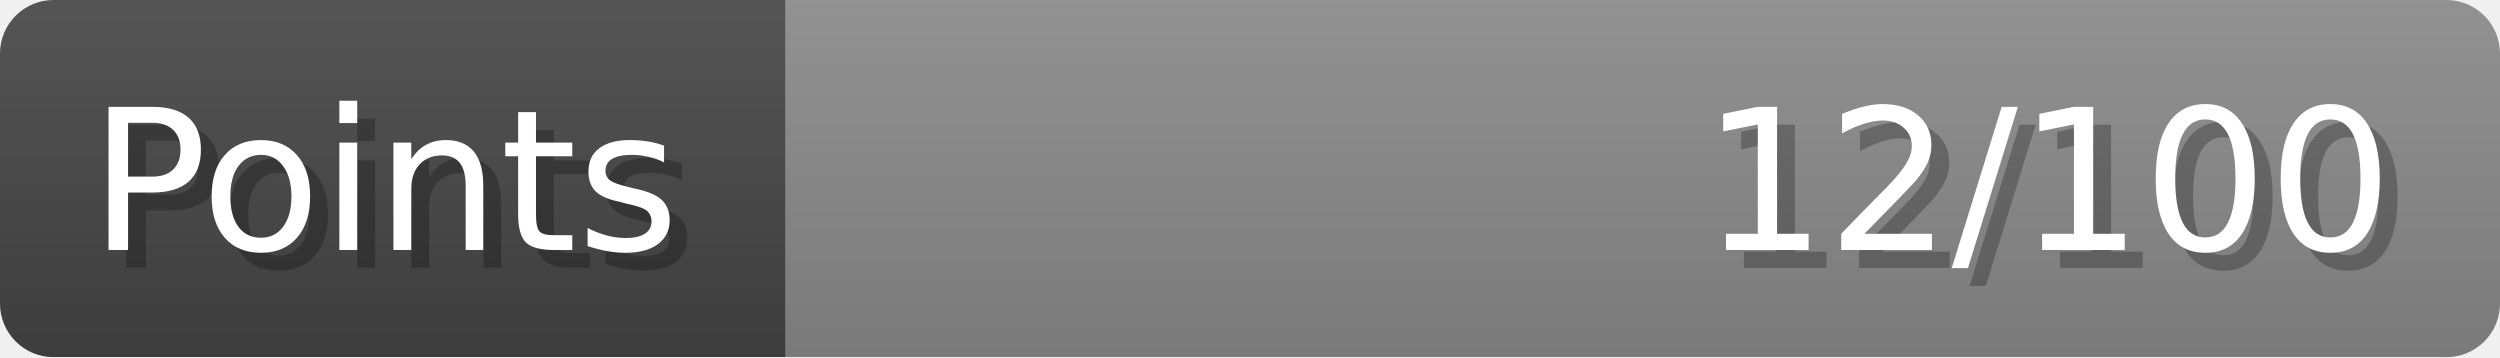
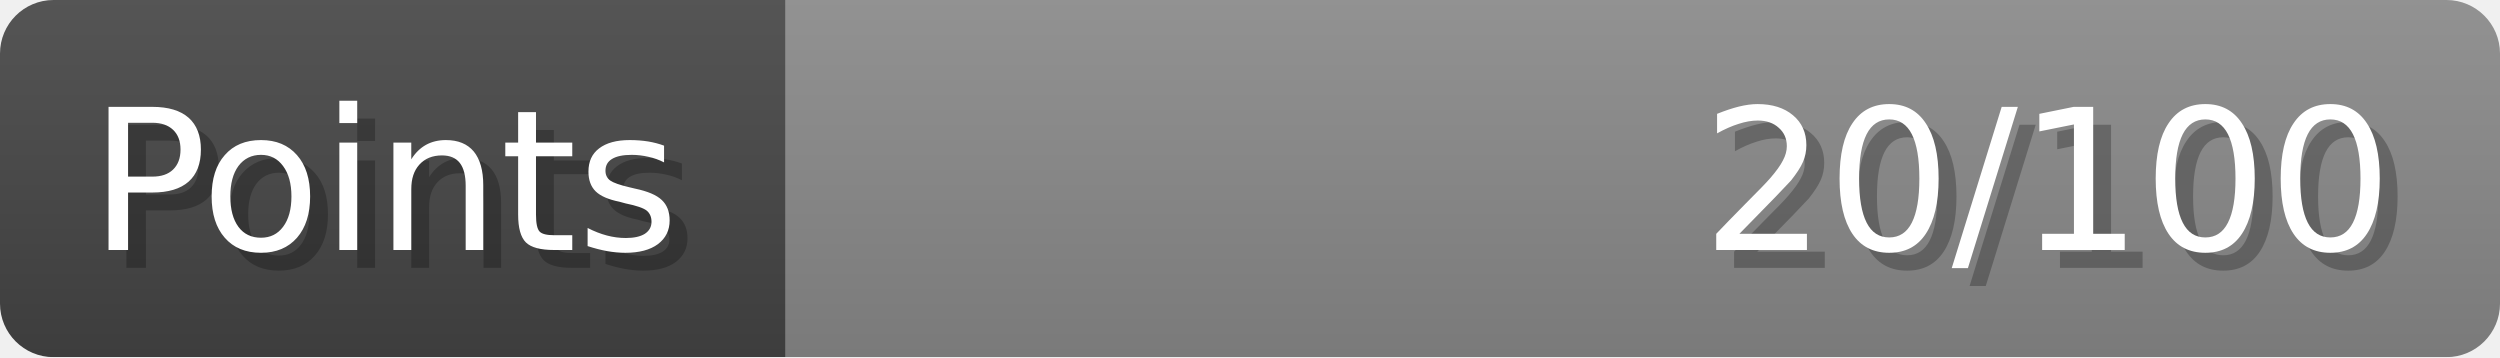
- <svg xmlns="http://www.w3.org/2000/svg" width="140px" height="20px" role="img" aria-label="Points: 12/100">
+ <svg xmlns="http://www.w3.org/2000/svg" width="140px" height="20px" role="img" aria-label="Points: 20/100">
  <linearGradient id="a" x2="0" y2="100%">
    <stop offset="0" stop-opacity=".1" stop-color="#EEE" />
    <stop offset="1" stop-opacity=".1" />
  </linearGradient>
  <mask id="m">
    <rect width="100%" height="100%" rx="3" fill="#FFF" />
  </mask>
  <g mask="url(#m)">
    <rect x="0" y="0" width="44" height="20" fill="#444" />
    <svg x="44" y="0" width="96" height="20">
      <rect width="100%" height="100%" fill="#888888" />
      <rect width="0%" height="100%" fill="#33CC11" transform="">
-         <animate attributeName="width" begin="0.5s" dur="600ms" from="0%" to="12%" repeatCount="1" fill="freeze" calcMode="spline" keyTimes="0; 1" keySplines="0.3, 0.61, 0.355, 1" />
+         <animate attributeName="width" begin="0.5s" dur="600ms" from="0%" to="20%" repeatCount="1" fill="freeze" calcMode="spline" keyTimes="0; 1" keySplines="0.3, 0.61, 0.355, 1" />
      </rect>
    </svg>
    <rect width="140" height="20" fill="url(#a)" />
  </g>
  <g aria-hidden="true" font-size="11" font-family="Verdana, DejaVu Sans, sans-serif" fill="#FFFFFF">
    <text x="6" y="15" fill="#000" opacity="0.25">Points</text>
    <text x="5" y="14">Points</text>
-     <text x="135" y="15" fill="#000" opacity="0.25" text-anchor="end">12/100</text>
-     <text x="134" y="14" text-anchor="end">12/100</text>
+     <text x="135" y="15" fill="#000" opacity="0.25" text-anchor="end">20/100</text>
+     <text x="134" y="14" text-anchor="end">20/100</text>
  </g>
</svg>
